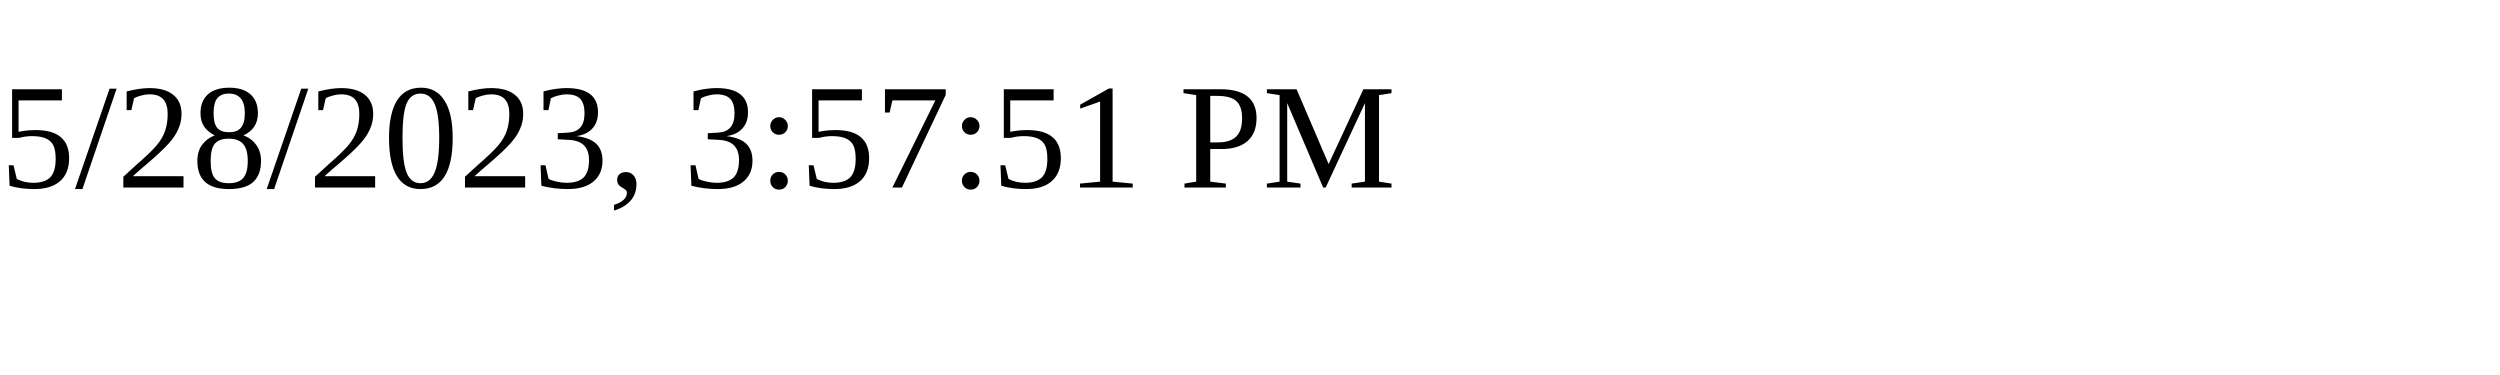
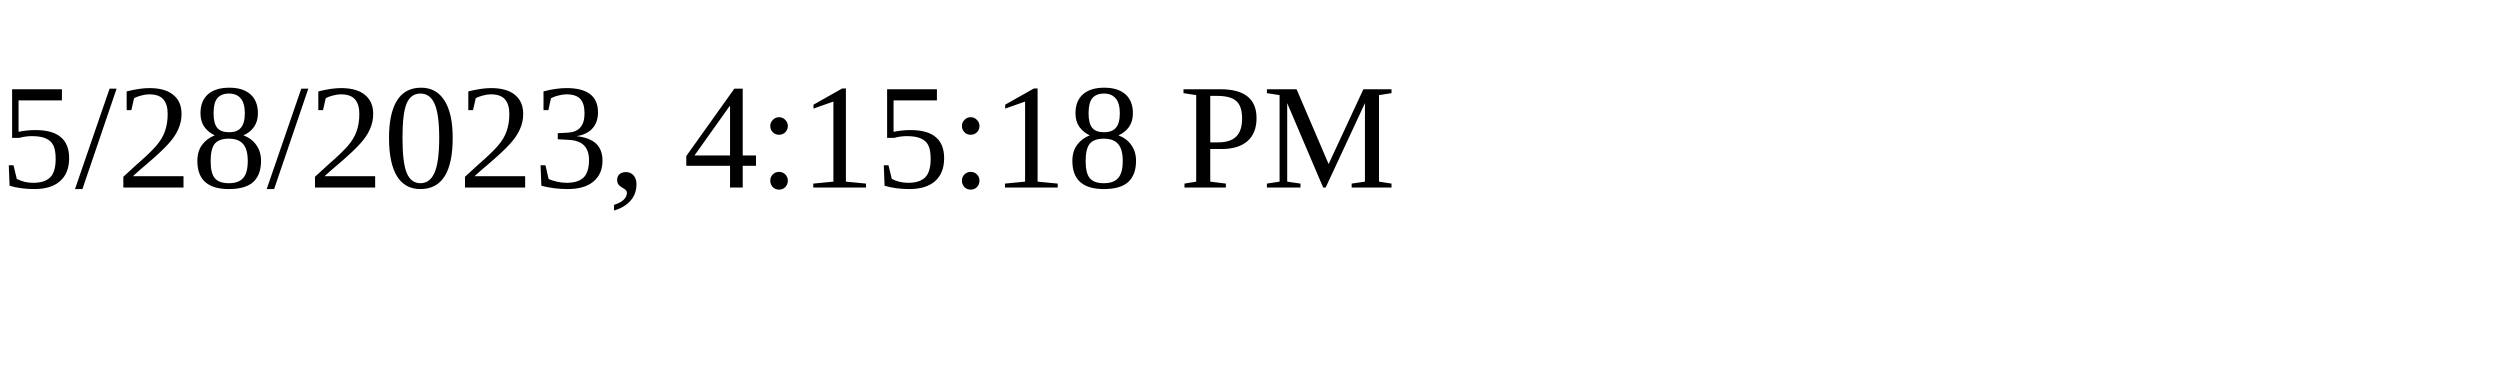
<svg xmlns="http://www.w3.org/2000/svg" height="30" width="200">
-   <text x="0" y="15">5/28/2023, 3:57:51 PM</text>
+   <text x="0" y="15">5/28/2023, 4:15:18 PM</text>
</svg>
